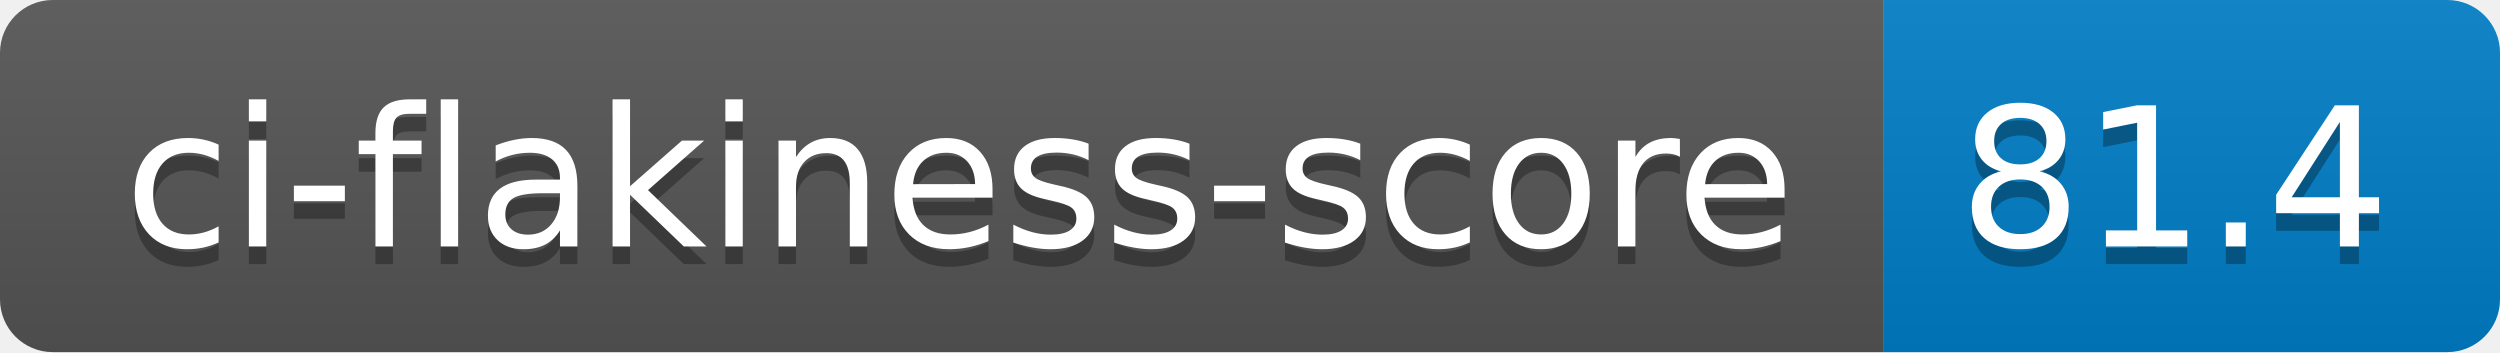
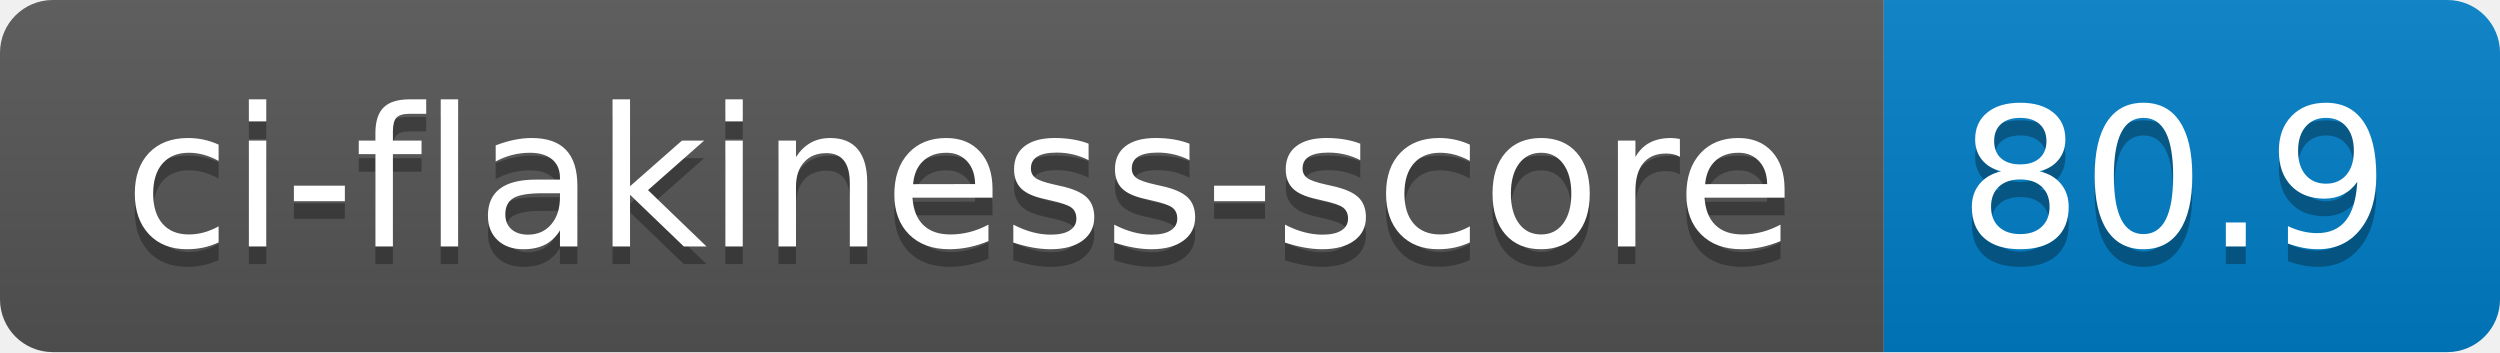
- <svg xmlns="http://www.w3.org/2000/svg" width="142" height="20" role="img" aria-label="ci-flakiness-score: 81.4">
+ <svg xmlns="http://www.w3.org/2000/svg" width="142" height="20" role="img" aria-label="ci-flakiness-score: 80.9">
  <linearGradient id="s" x2="0" y2="100%">
    <stop offset="0" stop-color="#bbb" stop-opacity=".1" />
    <stop offset="1" stop-opacity=".1" />
  </linearGradient>
  <clipPath id="r">
    <rect width="142" height="20" rx="3" fill="#fff" />
  </clipPath>
  <g clip-path="url(#r)">
    <rect width="107" height="20" fill="#555" />
    <rect x="107" width="35" height="20" fill="#007ec6" />
    <rect width="142" height="20" fill="url(#s)" />
  </g>
  <g fill="#fff" text-anchor="middle" font-family="Verdana,Geneva,DejaVu Sans,sans-serif" text-rendering="geometricPrecision" font-size="110">
    <text aria-hidden="true" x="545" y="150" fill="#010101" fill-opacity=".3" transform="scale(.1)" textLength="970">ci-flakiness-score</text>
    <text x="545" y="140" transform="scale(.1)" fill="#fff" textLength="970">ci-flakiness-score</text>
-     <text aria-hidden="true" x="1235" y="150" fill="#010101" fill-opacity=".3" transform="scale(.1)" textLength="250">81.4</text>
-     <text x="1235" y="140" transform="scale(.1)" fill="#fff" textLength="250">81.4</text>
+     <text aria-hidden="true" x="1235" y="150" fill="#010101" fill-opacity=".3" transform="scale(.1)" textLength="250">80.9</text>
+     <text x="1235" y="140" transform="scale(.1)" fill="#fff" textLength="250">80.9</text>
  </g>
</svg>
